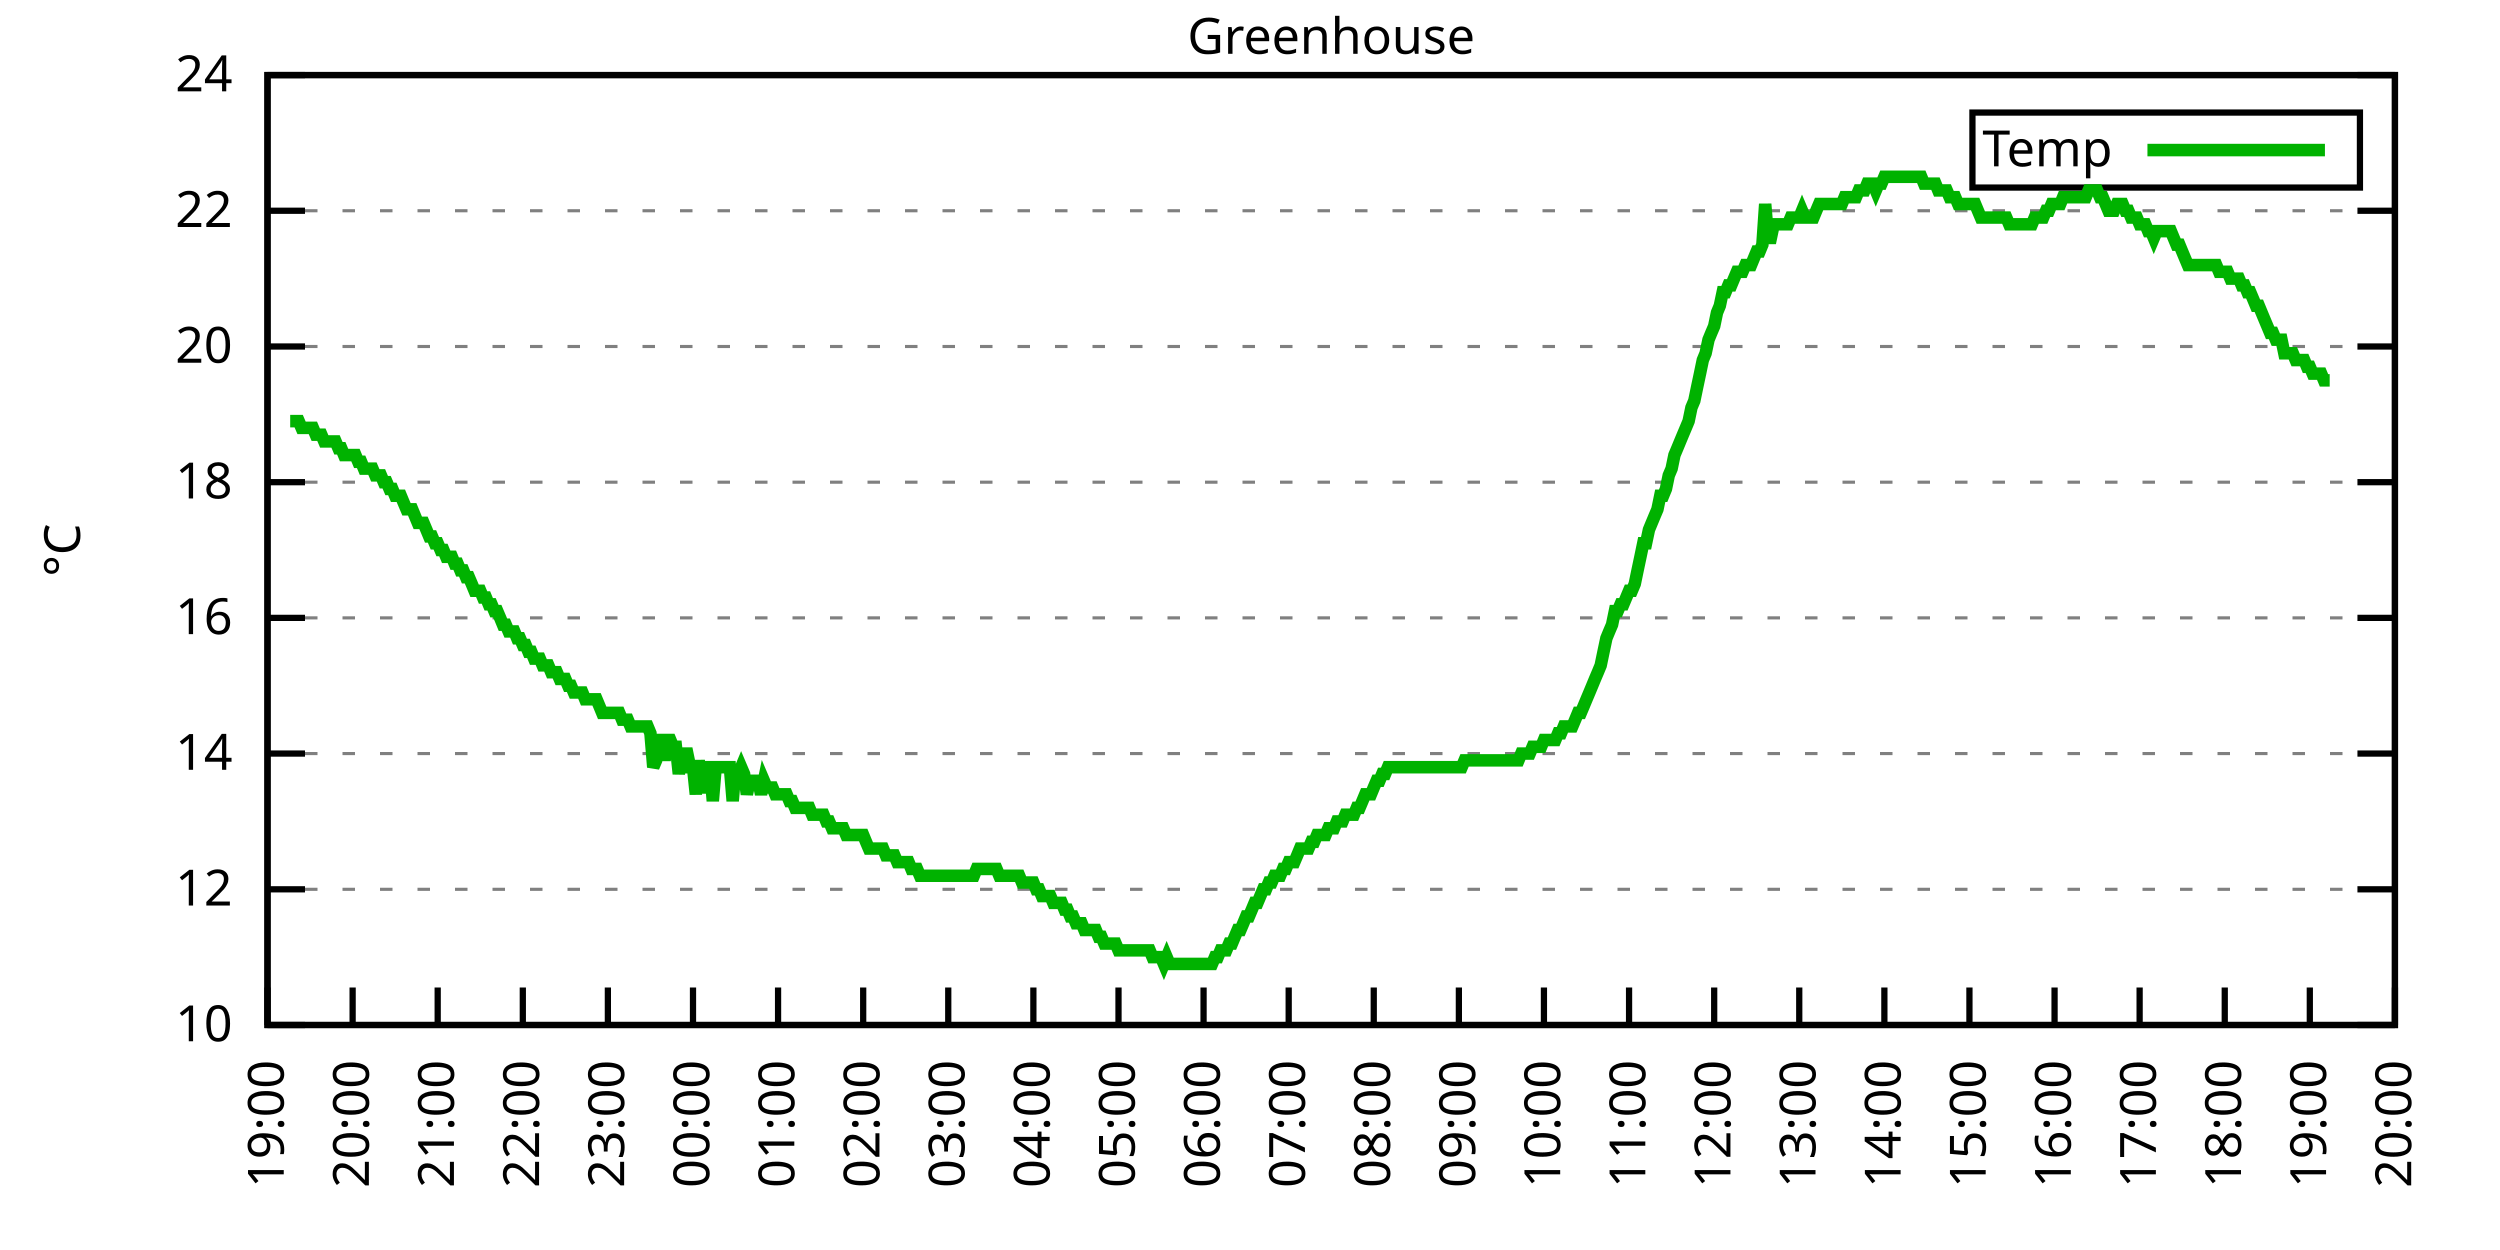
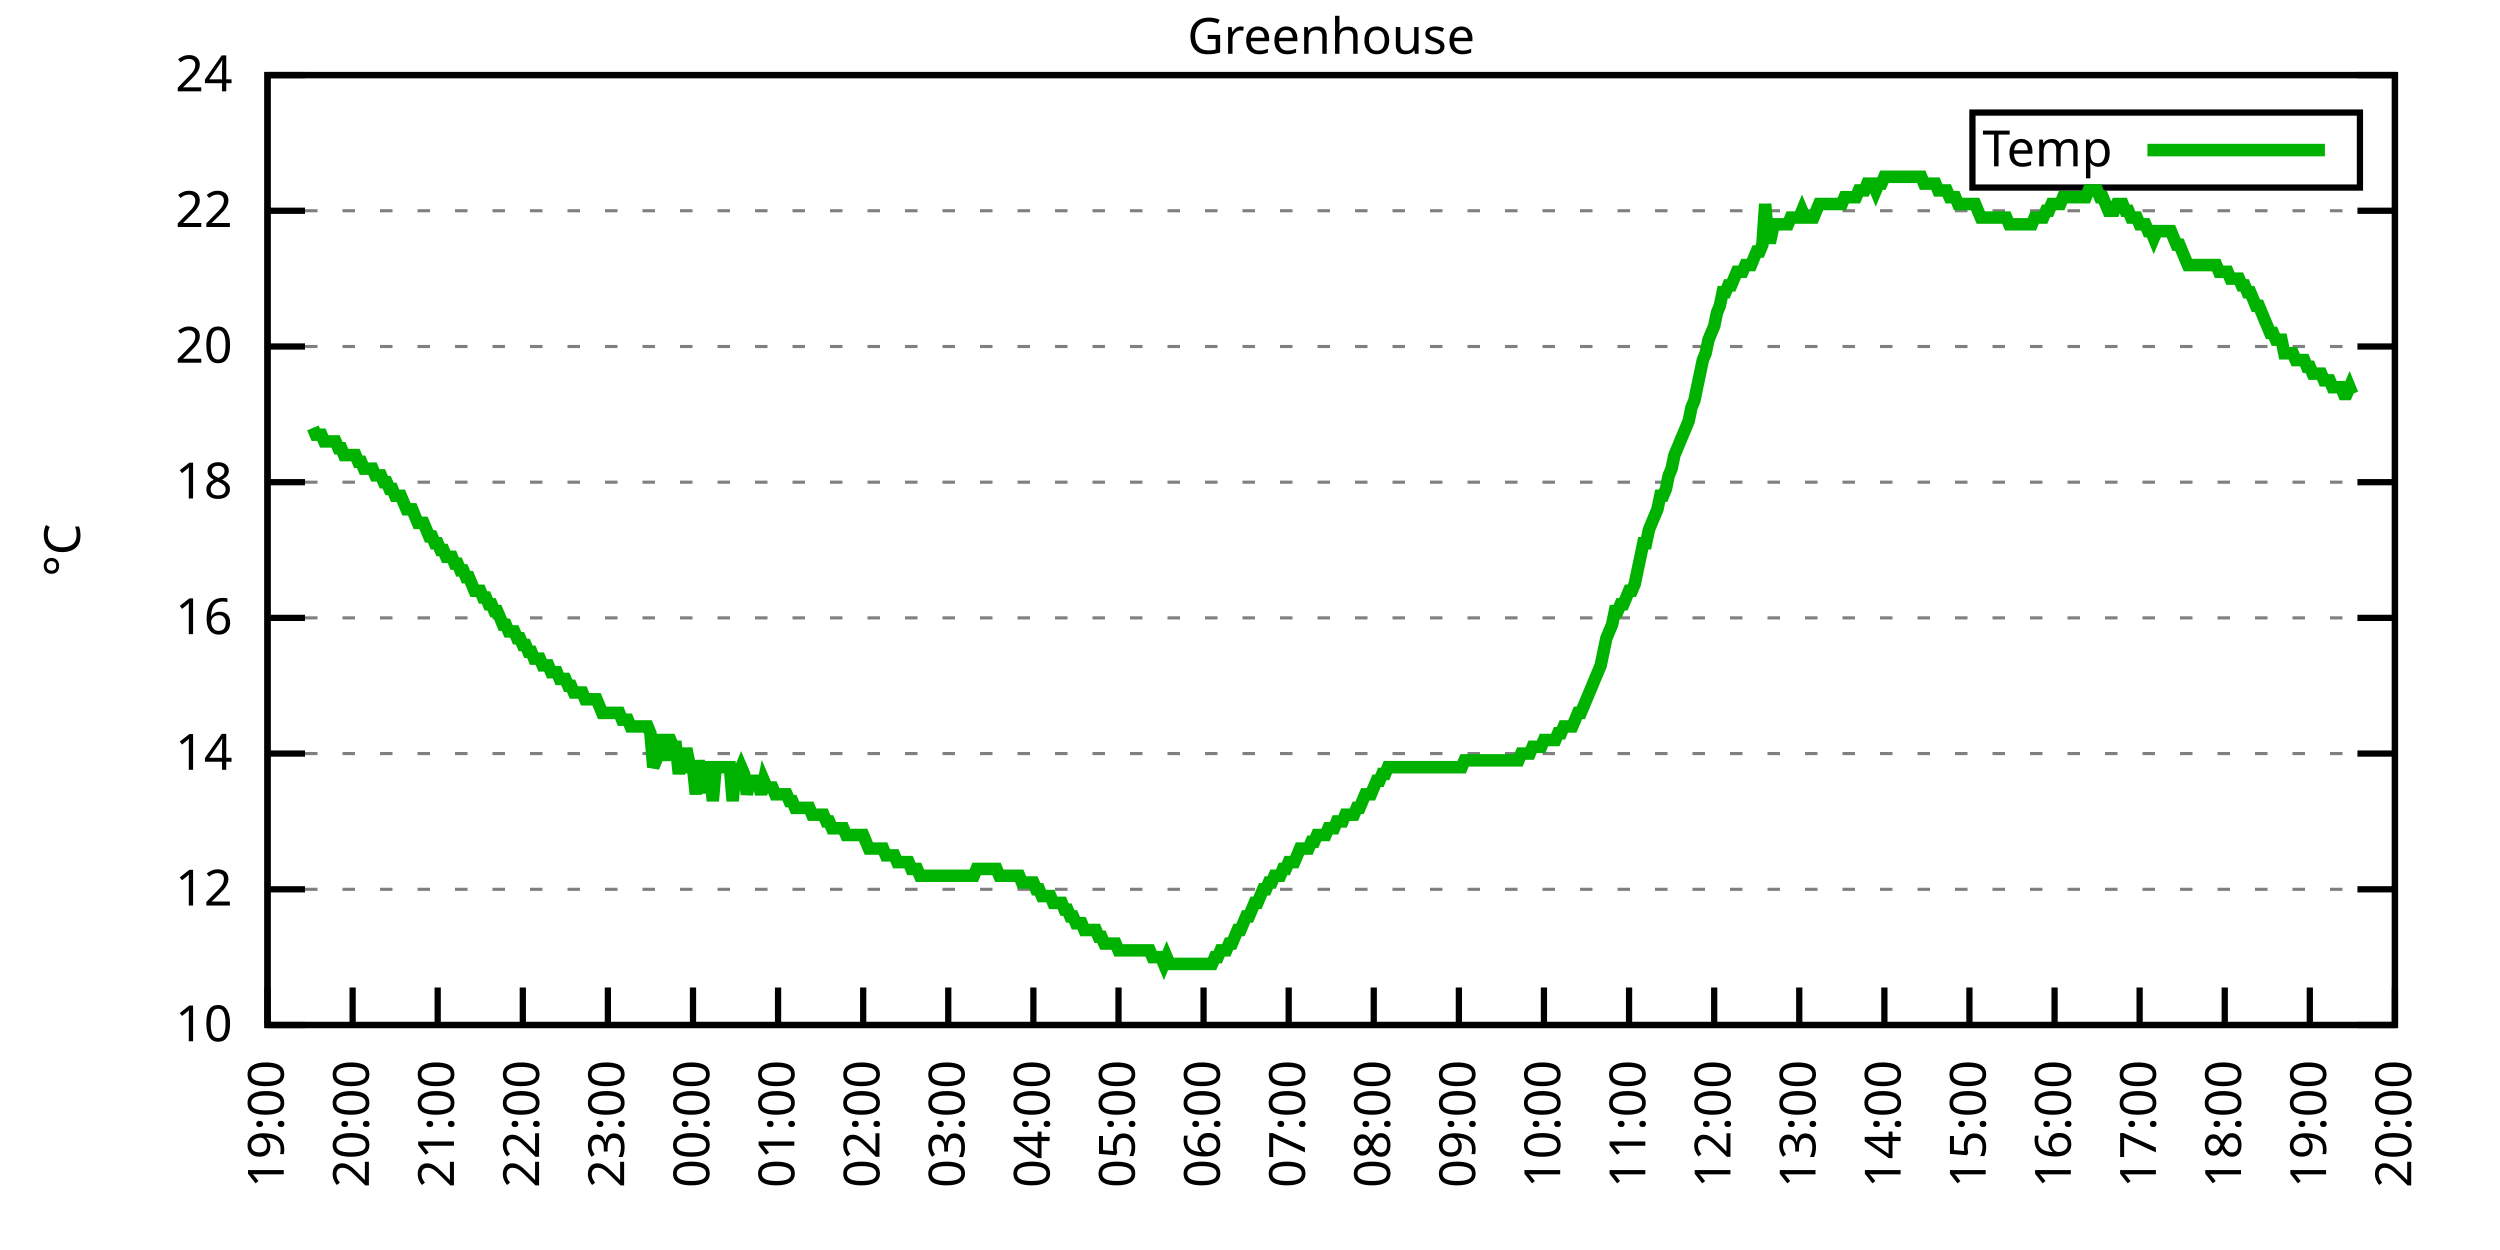
<svg xmlns="http://www.w3.org/2000/svg" xmlns:xlink="http://www.w3.org/1999/xlink" width="400" height="200" viewBox="0 0 400 200">
  <g id="gnuplot_canvas">
    <rect x="0" y="0" width="400" height="200" fill="none" />
    <defs>
      <circle id="gpDot" r="0.5" stroke-width="0.5" stroke="currentColor" />
      <path id="gpPt0" stroke-width="0.333" stroke="currentColor" d="M-1,0 h2 M0,-1 v2" />
      <path id="gpPt1" stroke-width="0.333" stroke="currentColor" d="M-1,-1 L1,1 M1,-1 L-1,1" />
      <path id="gpPt2" stroke-width="0.333" stroke="currentColor" d="M-1,0 L1,0 M0,-1 L0,1 M-1,-1 L1,1 M-1,1 L1,-1" />
      <rect id="gpPt3" stroke-width="0.333" stroke="currentColor" x="-1" y="-1" width="2" height="2" />
      <rect id="gpPt4" stroke-width="0.333" stroke="currentColor" fill="currentColor" x="-1" y="-1" width="2" height="2" />
      <circle id="gpPt5" stroke-width="0.333" stroke="currentColor" cx="0" cy="0" r="1" />
      <use xlink:href="#gpPt5" id="gpPt6" fill="currentColor" stroke="none" />
      <path id="gpPt7" stroke-width="0.333" stroke="currentColor" d="M0,-1.33 L-1.33,0.67 L1.33,0.67 z" />
      <use xlink:href="#gpPt7" id="gpPt8" fill="currentColor" stroke="none" />
      <use xlink:href="#gpPt7" id="gpPt9" stroke="currentColor" transform="rotate(180)" />
      <use xlink:href="#gpPt9" id="gpPt10" fill="currentColor" stroke="none" />
      <use xlink:href="#gpPt3" id="gpPt11" stroke="currentColor" transform="rotate(45)" />
      <use xlink:href="#gpPt11" id="gpPt12" fill="currentColor" stroke="none" />
      <path id="gpPt13" stroke-width="0.333" stroke="currentColor" d="M0,1.330 L1.265,0.411 L0.782,-1.067 L-0.782,-1.076 L-1.265,0.411 z" />
      <use xlink:href="#gpPt13" id="gpPt14" fill="currentColor" stroke="none" />
      <filter id="textbox" filterUnits="objectBoundingBox" x="0" y="0" height="1" width="1">
        <feFlood flood-color="white" flood-opacity="1" result="bgnd" />
        <feComposite in="SourceGraphic" in2="bgnd" operator="atop" />
      </filter>
      <filter id="greybox" filterUnits="objectBoundingBox" x="0" y="0" height="1" width="1">
        <feFlood flood-color="lightgrey" flood-opacity="1" result="grey" />
        <feComposite in="SourceGraphic" in2="grey" operator="atop" />
      </filter>
    </defs>
    <g fill="none" color="white" stroke="currentColor" stroke-width="1.00" stroke-linecap="butt" stroke-linejoin="miter">
</g>
    <g fill="none" color="black" stroke="currentColor" stroke-width="1.00" stroke-linecap="butt" stroke-linejoin="miter">
      <g stroke="none" shape-rendering="crispEdges">
        <polygon fill="rgb(255, 255, 255)" points="42.80,164.00 383.18,164.00 383.18,12.02 42.80,12.02 " />
      </g>
    </g>
    <g fill="none" color="black" stroke="currentColor" stroke-width="1.00" stroke-linecap="butt" stroke-linejoin="miter">
</g>
    <g fill="none" color="black" stroke="black" stroke-width="0.50" stroke-linecap="butt" stroke-linejoin="miter">
</g>
    <g fill="none" color="gray" stroke="currentColor" stroke-width="0.50" stroke-linecap="butt" stroke-linejoin="miter">
      <path stroke="gray" stroke-dasharray="2,4" class="gridline" d="M42.80,164.00 L383.19,164.00  " />
    </g>
    <g fill="none" color="gray" stroke="gray" stroke-width="1.00" stroke-linecap="butt" stroke-linejoin="miter">
</g>
    <g fill="none" color="black" stroke="currentColor" stroke-width="1.00" stroke-linecap="butt" stroke-linejoin="miter">
      <path stroke="black" d="M42.80,164.00 L48.80,164.00 M383.19,164.00 L377.19,164.00  " />
      <g transform="translate(37.20,166.60)" stroke="none" fill="black" font-family="Sans" font-size="8.00" text-anchor="end">
        <text>
          <tspan font-family="Sans"> 10</tspan>
        </text>
      </g>
    </g>
    <g fill="none" color="black" stroke="currentColor" stroke-width="1.00" stroke-linecap="butt" stroke-linejoin="miter">
</g>
    <g fill="none" color="black" stroke="black" stroke-width="0.50" stroke-linecap="butt" stroke-linejoin="miter">
</g>
    <g fill="none" color="gray" stroke="currentColor" stroke-width="0.50" stroke-linecap="butt" stroke-linejoin="miter">
      <path stroke="gray" stroke-dasharray="2,4" class="gridline" d="M42.80,142.29 L383.19,142.29  " />
    </g>
    <g fill="none" color="gray" stroke="gray" stroke-width="1.00" stroke-linecap="butt" stroke-linejoin="miter">
</g>
    <g fill="none" color="black" stroke="currentColor" stroke-width="1.00" stroke-linecap="butt" stroke-linejoin="miter">
      <path stroke="black" d="M42.80,142.29 L48.80,142.29 M383.19,142.29 L377.19,142.29  " />
      <g transform="translate(37.20,144.89)" stroke="none" fill="black" font-family="Sans" font-size="8.00" text-anchor="end">
        <text>
          <tspan font-family="Sans"> 12</tspan>
        </text>
      </g>
    </g>
    <g fill="none" color="black" stroke="currentColor" stroke-width="1.00" stroke-linecap="butt" stroke-linejoin="miter">
</g>
    <g fill="none" color="black" stroke="black" stroke-width="0.50" stroke-linecap="butt" stroke-linejoin="miter">
</g>
    <g fill="none" color="gray" stroke="currentColor" stroke-width="0.50" stroke-linecap="butt" stroke-linejoin="miter">
      <path stroke="gray" stroke-dasharray="2,4" class="gridline" d="M42.80,120.57 L383.19,120.57  " />
    </g>
    <g fill="none" color="gray" stroke="gray" stroke-width="1.00" stroke-linecap="butt" stroke-linejoin="miter">
</g>
    <g fill="none" color="black" stroke="currentColor" stroke-width="1.00" stroke-linecap="butt" stroke-linejoin="miter">
      <path stroke="black" d="M42.80,120.57 L48.80,120.57 M383.19,120.57 L377.19,120.57  " />
      <g transform="translate(37.20,123.17)" stroke="none" fill="black" font-family="Sans" font-size="8.00" text-anchor="end">
        <text>
          <tspan font-family="Sans"> 14</tspan>
        </text>
      </g>
    </g>
    <g fill="none" color="black" stroke="currentColor" stroke-width="1.00" stroke-linecap="butt" stroke-linejoin="miter">
</g>
    <g fill="none" color="black" stroke="black" stroke-width="0.50" stroke-linecap="butt" stroke-linejoin="miter">
</g>
    <g fill="none" color="gray" stroke="currentColor" stroke-width="0.50" stroke-linecap="butt" stroke-linejoin="miter">
      <path stroke="gray" stroke-dasharray="2,4" class="gridline" d="M42.80,98.86 L383.19,98.86  " />
    </g>
    <g fill="none" color="gray" stroke="gray" stroke-width="1.00" stroke-linecap="butt" stroke-linejoin="miter">
</g>
    <g fill="none" color="black" stroke="currentColor" stroke-width="1.00" stroke-linecap="butt" stroke-linejoin="miter">
      <path stroke="black" d="M42.80,98.86 L48.80,98.86 M383.19,98.86 L377.19,98.86  " />
      <g transform="translate(37.20,101.46)" stroke="none" fill="black" font-family="Sans" font-size="8.00" text-anchor="end">
        <text>
          <tspan font-family="Sans"> 16</tspan>
        </text>
      </g>
    </g>
    <g fill="none" color="black" stroke="currentColor" stroke-width="1.00" stroke-linecap="butt" stroke-linejoin="miter">
</g>
    <g fill="none" color="black" stroke="black" stroke-width="0.50" stroke-linecap="butt" stroke-linejoin="miter">
</g>
    <g fill="none" color="gray" stroke="currentColor" stroke-width="0.50" stroke-linecap="butt" stroke-linejoin="miter">
      <path stroke="gray" stroke-dasharray="2,4" class="gridline" d="M42.80,77.15 L383.19,77.15  " />
    </g>
    <g fill="none" color="gray" stroke="gray" stroke-width="1.00" stroke-linecap="butt" stroke-linejoin="miter">
</g>
    <g fill="none" color="black" stroke="currentColor" stroke-width="1.00" stroke-linecap="butt" stroke-linejoin="miter">
      <path stroke="black" d="M42.80,77.15 L48.80,77.15 M383.19,77.15 L377.19,77.15  " />
      <g transform="translate(37.20,79.75)" stroke="none" fill="black" font-family="Sans" font-size="8.00" text-anchor="end">
        <text>
          <tspan font-family="Sans"> 18</tspan>
        </text>
      </g>
    </g>
    <g fill="none" color="black" stroke="currentColor" stroke-width="1.00" stroke-linecap="butt" stroke-linejoin="miter">
</g>
    <g fill="none" color="black" stroke="black" stroke-width="0.50" stroke-linecap="butt" stroke-linejoin="miter">
</g>
    <g fill="none" color="gray" stroke="currentColor" stroke-width="0.50" stroke-linecap="butt" stroke-linejoin="miter">
      <path stroke="gray" stroke-dasharray="2,4" class="gridline" d="M42.80,55.44 L383.19,55.44  " />
    </g>
    <g fill="none" color="gray" stroke="gray" stroke-width="1.00" stroke-linecap="butt" stroke-linejoin="miter">
</g>
    <g fill="none" color="black" stroke="currentColor" stroke-width="1.00" stroke-linecap="butt" stroke-linejoin="miter">
      <path stroke="black" d="M42.80,55.44 L48.80,55.44 M383.19,55.44 L377.19,55.44  " />
      <g transform="translate(37.20,58.04)" stroke="none" fill="black" font-family="Sans" font-size="8.00" text-anchor="end">
        <text>
          <tspan font-family="Sans"> 20</tspan>
        </text>
      </g>
    </g>
    <g fill="none" color="black" stroke="currentColor" stroke-width="1.00" stroke-linecap="butt" stroke-linejoin="miter">
</g>
    <g fill="none" color="black" stroke="black" stroke-width="0.50" stroke-linecap="butt" stroke-linejoin="miter">
</g>
    <g fill="none" color="gray" stroke="currentColor" stroke-width="0.50" stroke-linecap="butt" stroke-linejoin="miter">
      <path stroke="gray" stroke-dasharray="2,4" class="gridline" d="M42.80,33.72 L383.19,33.72  " />
    </g>
    <g fill="none" color="gray" stroke="gray" stroke-width="1.00" stroke-linecap="butt" stroke-linejoin="miter">
</g>
    <g fill="none" color="black" stroke="currentColor" stroke-width="1.00" stroke-linecap="butt" stroke-linejoin="miter">
      <path stroke="black" d="M42.80,33.72 L48.80,33.72 M383.19,33.72 L377.19,33.72  " />
      <g transform="translate(37.20,36.32)" stroke="none" fill="black" font-family="Sans" font-size="8.00" text-anchor="end">
        <text>
          <tspan font-family="Sans"> 22</tspan>
        </text>
      </g>
    </g>
    <g fill="none" color="black" stroke="currentColor" stroke-width="1.00" stroke-linecap="butt" stroke-linejoin="miter">
</g>
    <g fill="none" color="black" stroke="black" stroke-width="0.50" stroke-linecap="butt" stroke-linejoin="miter">
</g>
    <g fill="none" color="gray" stroke="currentColor" stroke-width="0.50" stroke-linecap="butt" stroke-linejoin="miter">
      <path stroke="gray" stroke-dasharray="2,4" class="gridline" d="M42.80,12.01 L383.19,12.01  " />
    </g>
    <g fill="none" color="gray" stroke="gray" stroke-width="1.00" stroke-linecap="butt" stroke-linejoin="miter">
</g>
    <g fill="none" color="black" stroke="currentColor" stroke-width="1.00" stroke-linecap="butt" stroke-linejoin="miter">
      <path stroke="black" d="M42.80,12.01 L48.80,12.01 M383.19,12.01 L377.19,12.01  " />
      <g transform="translate(37.20,14.61)" stroke="none" fill="black" font-family="Sans" font-size="8.00" text-anchor="end">
        <text>
          <tspan font-family="Sans"> 24</tspan>
        </text>
      </g>
    </g>
    <g fill="none" color="black" stroke="currentColor" stroke-width="1.00" stroke-linecap="butt" stroke-linejoin="miter">
      <path stroke="black" d="M42.80,164.00 L42.80,158.00  " />
      <g transform="translate(45.40,169.60) rotate(270.00)" stroke="none" fill="black" font-family="Sans" font-size="8.00" text-anchor="end">
        <text>
          <tspan font-family="Sans">19:00</tspan>
        </text>
      </g>
    </g>
    <g fill="none" color="black" stroke="currentColor" stroke-width="1.00" stroke-linecap="butt" stroke-linejoin="miter">
      <path stroke="black" d="M56.42,164.00 L56.42,158.00  " />
      <g transform="translate(59.02,169.60) rotate(270.00)" stroke="none" fill="black" font-family="Sans" font-size="8.00" text-anchor="end">
        <text>
          <tspan font-family="Sans">20:00</tspan>
        </text>
      </g>
    </g>
    <g fill="none" color="black" stroke="currentColor" stroke-width="1.00" stroke-linecap="butt" stroke-linejoin="miter">
      <path stroke="black" d="M70.03,164.00 L70.03,158.00  " />
      <g transform="translate(72.63,169.60) rotate(270.00)" stroke="none" fill="black" font-family="Sans" font-size="8.00" text-anchor="end">
        <text>
          <tspan font-family="Sans">21:00</tspan>
        </text>
      </g>
    </g>
    <g fill="none" color="black" stroke="currentColor" stroke-width="1.00" stroke-linecap="butt" stroke-linejoin="miter">
      <path stroke="black" d="M83.65,164.00 L83.65,158.00  " />
      <g transform="translate(86.25,169.60) rotate(270.00)" stroke="none" fill="black" font-family="Sans" font-size="8.00" text-anchor="end">
        <text>
          <tspan font-family="Sans">22:00</tspan>
        </text>
      </g>
    </g>
    <g fill="none" color="black" stroke="currentColor" stroke-width="1.00" stroke-linecap="butt" stroke-linejoin="miter">
      <path stroke="black" d="M97.26,164.00 L97.26,158.00  " />
      <g transform="translate(99.86,169.60) rotate(270.00)" stroke="none" fill="black" font-family="Sans" font-size="8.00" text-anchor="end">
        <text>
          <tspan font-family="Sans">23:00</tspan>
        </text>
      </g>
    </g>
    <g fill="none" color="black" stroke="currentColor" stroke-width="1.00" stroke-linecap="butt" stroke-linejoin="miter">
      <path stroke="black" d="M110.88,164.00 L110.88,158.00  " />
      <g transform="translate(113.48,169.60) rotate(270.00)" stroke="none" fill="black" font-family="Sans" font-size="8.00" text-anchor="end">
        <text>
          <tspan font-family="Sans">00:00</tspan>
        </text>
      </g>
    </g>
    <g fill="none" color="black" stroke="currentColor" stroke-width="1.00" stroke-linecap="butt" stroke-linejoin="miter">
      <path stroke="black" d="M124.49,164.00 L124.49,158.00  " />
      <g transform="translate(127.09,169.60) rotate(270.00)" stroke="none" fill="black" font-family="Sans" font-size="8.00" text-anchor="end">
        <text>
          <tspan font-family="Sans">01:00</tspan>
        </text>
      </g>
    </g>
    <g fill="none" color="black" stroke="currentColor" stroke-width="1.00" stroke-linecap="butt" stroke-linejoin="miter">
      <path stroke="black" d="M138.11,164.00 L138.11,158.00  " />
      <g transform="translate(140.71,169.60) rotate(270.00)" stroke="none" fill="black" font-family="Sans" font-size="8.00" text-anchor="end">
        <text>
          <tspan font-family="Sans">02:00</tspan>
        </text>
      </g>
    </g>
    <g fill="none" color="black" stroke="currentColor" stroke-width="1.00" stroke-linecap="butt" stroke-linejoin="miter">
      <path stroke="black" d="M151.72,164.00 L151.72,158.00  " />
      <g transform="translate(154.32,169.60) rotate(270.00)" stroke="none" fill="black" font-family="Sans" font-size="8.00" text-anchor="end">
        <text>
          <tspan font-family="Sans">03:00</tspan>
        </text>
      </g>
    </g>
    <g fill="none" color="black" stroke="currentColor" stroke-width="1.00" stroke-linecap="butt" stroke-linejoin="miter">
      <path stroke="black" d="M165.34,164.00 L165.34,158.00  " />
      <g transform="translate(167.94,169.60) rotate(270.00)" stroke="none" fill="black" font-family="Sans" font-size="8.00" text-anchor="end">
        <text>
          <tspan font-family="Sans">04:00</tspan>
        </text>
      </g>
    </g>
    <g fill="none" color="black" stroke="currentColor" stroke-width="1.00" stroke-linecap="butt" stroke-linejoin="miter">
      <path stroke="black" d="M178.96,164.00 L178.96,158.00  " />
      <g transform="translate(181.56,169.60) rotate(270.00)" stroke="none" fill="black" font-family="Sans" font-size="8.00" text-anchor="end">
        <text>
          <tspan font-family="Sans">05:00</tspan>
        </text>
      </g>
    </g>
    <g fill="none" color="black" stroke="currentColor" stroke-width="1.00" stroke-linecap="butt" stroke-linejoin="miter">
      <path stroke="black" d="M192.57,164.00 L192.57,158.00  " />
      <g transform="translate(195.17,169.60) rotate(270.00)" stroke="none" fill="black" font-family="Sans" font-size="8.00" text-anchor="end">
        <text>
          <tspan font-family="Sans">06:00</tspan>
        </text>
      </g>
    </g>
    <g fill="none" color="black" stroke="currentColor" stroke-width="1.00" stroke-linecap="butt" stroke-linejoin="miter">
      <path stroke="black" d="M206.19,164.00 L206.19,158.00  " />
      <g transform="translate(208.79,169.60) rotate(270.00)" stroke="none" fill="black" font-family="Sans" font-size="8.00" text-anchor="end">
        <text>
          <tspan font-family="Sans">07:00</tspan>
        </text>
      </g>
    </g>
    <g fill="none" color="black" stroke="currentColor" stroke-width="1.00" stroke-linecap="butt" stroke-linejoin="miter">
      <path stroke="black" d="M219.80,164.00 L219.80,158.00  " />
      <g transform="translate(222.40,169.60) rotate(270.00)" stroke="none" fill="black" font-family="Sans" font-size="8.00" text-anchor="end">
        <text>
          <tspan font-family="Sans">08:00</tspan>
        </text>
      </g>
    </g>
    <g fill="none" color="black" stroke="currentColor" stroke-width="1.00" stroke-linecap="butt" stroke-linejoin="miter">
      <path stroke="black" d="M233.42,164.00 L233.42,158.00  " />
      <g transform="translate(236.02,169.60) rotate(270.00)" stroke="none" fill="black" font-family="Sans" font-size="8.00" text-anchor="end">
        <text>
          <tspan font-family="Sans">09:00</tspan>
        </text>
      </g>
    </g>
    <g fill="none" color="black" stroke="currentColor" stroke-width="1.00" stroke-linecap="butt" stroke-linejoin="miter">
      <path stroke="black" d="M247.03,164.00 L247.03,158.00  " />
      <g transform="translate(249.63,169.60) rotate(270.00)" stroke="none" fill="black" font-family="Sans" font-size="8.00" text-anchor="end">
        <text>
          <tspan font-family="Sans">10:00</tspan>
        </text>
      </g>
    </g>
    <g fill="none" color="black" stroke="currentColor" stroke-width="1.00" stroke-linecap="butt" stroke-linejoin="miter">
      <path stroke="black" d="M260.65,164.00 L260.65,158.00  " />
      <g transform="translate(263.25,169.60) rotate(270.00)" stroke="none" fill="black" font-family="Sans" font-size="8.00" text-anchor="end">
        <text>
          <tspan font-family="Sans">11:00</tspan>
        </text>
      </g>
    </g>
    <g fill="none" color="black" stroke="currentColor" stroke-width="1.00" stroke-linecap="butt" stroke-linejoin="miter">
      <path stroke="black" d="M274.27,164.00 L274.27,158.00  " />
      <g transform="translate(276.87,169.60) rotate(270.00)" stroke="none" fill="black" font-family="Sans" font-size="8.00" text-anchor="end">
        <text>
          <tspan font-family="Sans">12:00</tspan>
        </text>
      </g>
    </g>
    <g fill="none" color="black" stroke="currentColor" stroke-width="1.00" stroke-linecap="butt" stroke-linejoin="miter">
      <path stroke="black" d="M287.88,164.00 L287.88,158.00  " />
      <g transform="translate(290.48,169.60) rotate(270.00)" stroke="none" fill="black" font-family="Sans" font-size="8.00" text-anchor="end">
        <text>
          <tspan font-family="Sans">13:00</tspan>
        </text>
      </g>
    </g>
    <g fill="none" color="black" stroke="currentColor" stroke-width="1.00" stroke-linecap="butt" stroke-linejoin="miter">
      <path stroke="black" d="M301.50,164.00 L301.50,158.00  " />
      <g transform="translate(304.10,169.60) rotate(270.00)" stroke="none" fill="black" font-family="Sans" font-size="8.00" text-anchor="end">
        <text>
          <tspan font-family="Sans">14:00</tspan>
        </text>
      </g>
    </g>
    <g fill="none" color="black" stroke="currentColor" stroke-width="1.00" stroke-linecap="butt" stroke-linejoin="miter">
      <path stroke="black" d="M315.11,164.00 L315.11,158.00  " />
      <g transform="translate(317.71,169.60) rotate(270.00)" stroke="none" fill="black" font-family="Sans" font-size="8.00" text-anchor="end">
        <text>
          <tspan font-family="Sans">15:00</tspan>
        </text>
      </g>
    </g>
    <g fill="none" color="black" stroke="currentColor" stroke-width="1.00" stroke-linecap="butt" stroke-linejoin="miter">
      <path stroke="black" d="M328.73,164.00 L328.73,158.00  " />
      <g transform="translate(331.33,169.60) rotate(270.00)" stroke="none" fill="black" font-family="Sans" font-size="8.00" text-anchor="end">
        <text>
          <tspan font-family="Sans">16:00</tspan>
        </text>
      </g>
    </g>
    <g fill="none" color="black" stroke="currentColor" stroke-width="1.00" stroke-linecap="butt" stroke-linejoin="miter">
      <path stroke="black" d="M342.34,164.00 L342.34,158.00  " />
      <g transform="translate(344.94,169.60) rotate(270.00)" stroke="none" fill="black" font-family="Sans" font-size="8.00" text-anchor="end">
        <text>
          <tspan font-family="Sans">17:00</tspan>
        </text>
      </g>
    </g>
    <g fill="none" color="black" stroke="currentColor" stroke-width="1.00" stroke-linecap="butt" stroke-linejoin="miter">
      <path stroke="black" d="M355.96,164.00 L355.96,158.00  " />
      <g transform="translate(358.56,169.60) rotate(270.00)" stroke="none" fill="black" font-family="Sans" font-size="8.00" text-anchor="end">
        <text>
          <tspan font-family="Sans">18:00</tspan>
        </text>
      </g>
    </g>
    <g fill="none" color="black" stroke="currentColor" stroke-width="1.00" stroke-linecap="butt" stroke-linejoin="miter">
      <path stroke="black" d="M369.57,164.00 L369.57,158.00  " />
      <g transform="translate(372.17,169.60) rotate(270.00)" stroke="none" fill="black" font-family="Sans" font-size="8.00" text-anchor="end">
        <text>
          <tspan font-family="Sans">19:00</tspan>
        </text>
      </g>
    </g>
    <g fill="none" color="black" stroke="currentColor" stroke-width="1.00" stroke-linecap="butt" stroke-linejoin="miter">
      <path stroke="black" d="M383.19,164.00 L383.19,158.00  " />
      <g transform="translate(385.79,169.60) rotate(270.00)" stroke="none" fill="black" font-family="Sans" font-size="8.00" text-anchor="end">
        <text>
          <tspan font-family="Sans">20:00</tspan>
        </text>
      </g>
    </g>
    <g fill="none" color="black" stroke="currentColor" stroke-width="1.00" stroke-linecap="butt" stroke-linejoin="miter">
</g>
    <g fill="none" color="black" stroke="currentColor" stroke-width="1.00" stroke-linecap="butt" stroke-linejoin="miter">
      <path stroke="black" d="M42.80,12.01 L42.80,164.00 L383.19,164.00 L383.19,12.01 L42.80,12.01 Z  " />
    </g>
    <g fill="none" color="black" stroke="currentColor" stroke-width="1.00" stroke-linecap="butt" stroke-linejoin="miter">
</g>
    <g fill="none" color="black" stroke="currentColor" stroke-width="1.00" stroke-linecap="butt" stroke-linejoin="miter">
      <path stroke="black" d="M315.59,30.01 L315.59,18.01 L377.59,18.01 L377.59,30.01 L315.59,30.01 Z  " />
    </g>
    <g id="Greenhouse_plot_1">
      <g fill="none" color="white" stroke="black" stroke-width="2.00" stroke-linecap="butt" stroke-linejoin="miter">
</g>
      <g fill="none" color="black" stroke="currentColor" stroke-width="2.00" stroke-linecap="butt" stroke-linejoin="miter">
        <g transform="translate(337.99,26.61)" stroke="none" fill="black" font-family="Sans" font-size="8.00" text-anchor="end">
          <text>
            <tspan font-family="Sans">Temp</tspan>
          </text>
        </g>
      </g>
      <g fill="none" color="black" stroke="currentColor" stroke-width="2.00" stroke-linecap="butt" stroke-linejoin="miter">
-         <path stroke="rgb(  0, 178,   0)" d="M343.59,24.01 L371.99,24.01 M46.43,67.38 L46.88,67.38 L47.34,67.38 L47.79,67.38 L48.25,68.46 L48.70,68.46   L49.15,68.46 L49.61,68.46 L50.06,68.46 L50.52,69.55 L50.97,69.55 L51.42,69.55 L51.88,70.63 L52.33,70.63   L52.78,70.63 L53.24,70.63 L53.69,70.63 L54.15,71.72 L54.60,71.72 L55.05,72.81 L55.51,72.81 L55.96,72.81   L56.42,72.81 L56.87,72.81 L57.32,73.89 L57.78,73.89 L58.23,74.98 L58.68,74.98 L59.14,74.98 L59.59,74.98   L60.05,76.06 L60.50,76.06 L60.95,76.06 L61.41,77.15 L61.86,77.15 L62.32,78.23 L62.77,78.23 L63.22,79.32   L63.68,79.32 L64.13,79.32 L64.58,80.41 L65.04,81.49 L65.49,81.49 L65.95,81.49 L66.40,82.58 L66.85,83.66   L67.31,83.66 L67.76,83.66 L68.22,84.75 L68.67,85.83 L69.12,85.83 L69.58,86.92 L70.03,86.92 L70.49,88.00   L70.94,88.00 L71.39,89.09 L71.85,89.09 L72.30,89.09 L72.75,90.18 L73.21,90.18 L73.66,91.26 L74.12,91.26   L74.57,92.35 L75.02,92.35 L75.48,93.43 L75.93,94.52 L76.39,94.52 L76.84,94.52 L77.29,95.60 L77.75,95.60   L78.20,96.69 L78.65,96.69 L79.11,97.78 L79.56,97.78 L80.02,98.86 L80.47,99.95 L80.92,99.95 L81.38,101.03   L81.83,101.03 L82.29,101.03 L82.74,102.12 L83.19,102.12 L83.65,103.20 L84.10,103.20 L84.55,104.29 L85.01,104.29   L85.46,105.38 L85.92,105.38 L86.37,105.38 L86.82,106.46 L87.28,106.46 L87.73,106.46 L88.19,107.55 L88.64,107.55   L89.09,107.55 L89.55,108.63 L90.00,108.63 L90.45,108.63 L90.91,109.72 L91.36,109.72 L91.82,110.80 L92.27,110.80   L92.72,110.80 L93.18,110.80 L93.63,111.89 L94.09,111.89 L94.54,111.89 L94.99,111.89 L95.45,111.89 L95.90,112.97   L96.35,114.06 L96.81,114.06 L97.26,114.06 L97.72,114.06 L98.17,114.06 L98.62,114.06 L99.08,114.06 L99.53,115.15   L99.99,115.15 L100.44,115.15 L100.89,116.23 L101.35,116.23 L101.80,116.23 L102.25,116.23 L102.71,116.23 L103.16,116.23   L103.62,116.23 L104.07,117.32 L104.52,122.75 L104.98,121.66 L105.43,118.40 L105.89,118.40 L106.34,121.66 L106.79,118.40   L107.25,118.40 L107.70,119.49 L108.15,119.49 L108.61,123.83 L109.06,120.57 L109.52,120.57 L109.97,120.57 L110.42,122.75   L110.88,122.75 L111.33,127.09 L111.79,121.66 L112.24,126.00 L112.69,126.00 L113.15,122.75 L113.60,122.75 L114.05,128.17   L114.51,122.75 L114.96,122.75 L115.42,122.75 L115.87,122.75 L116.32,122.75 L116.78,122.75 L117.23,128.17 L117.69,122.75   L118.14,123.83 L118.59,122.75 L119.05,123.83 L119.50,127.09 L119.96,124.92 L120.41,124.92 L120.86,124.92 L121.32,124.92   L121.77,127.09 L122.22,124.92 L122.68,126.00 L123.13,126.00 L123.59,126.00 L124.04,127.09 L124.49,127.09 L124.95,127.09   L125.40,127.09 L125.86,127.09 L126.31,128.17 L126.76,128.17 L127.22,129.26 L127.67,129.26 L128.12,129.26 L128.58,129.26   L129.03,129.26 L129.49,129.26 L129.94,130.35 L130.39,130.35 L130.85,130.35 L131.30,130.35 L131.76,130.35 L132.21,131.43   L132.66,131.43 L133.12,132.52 L133.57,132.52 L134.02,132.52 L134.48,132.52 L134.93,132.52 L135.39,133.60 L135.84,133.60   L136.29,133.60 L136.75,133.60 L137.20,133.60 L137.66,133.60 L138.11,133.60 L138.56,134.69 L139.02,135.77 L139.47,135.77   L139.92,135.77 L140.38,135.77 L140.83,135.77 L141.29,135.77 L141.74,136.86 L142.19,136.86 L142.65,136.86 L143.10,136.86   L143.56,137.94 L144.01,137.94 L144.46,137.94 L144.92,137.94 L145.37,137.94 L145.82,139.03 L146.28,139.03 L146.73,139.03   L147.19,140.12 L147.64,140.12 L148.09,140.12 L148.55,140.12 L149.00,140.12 L149.46,140.12 L149.91,140.12 L150.36,140.12   L150.82,140.12 L151.27,140.12 L151.72,140.12 L152.18,140.12 L152.63,140.12 L153.09,140.12 L153.54,140.12 L153.99,140.12   L154.45,140.12 L154.90,140.12 L155.36,140.12 L155.81,140.12 L156.26,139.03 L156.72,139.03 L157.17,139.03 L157.62,139.03   L158.08,139.03 L158.53,139.03 L158.99,139.03 L159.44,139.03 L159.89,140.12 L160.35,140.12 L160.80,140.12 L161.26,140.12   L161.71,140.12 L162.16,140.12 L162.62,140.12 L163.07,140.12 L163.52,141.20 L163.98,141.20 L164.43,141.20 L164.89,141.20   L165.34,141.20 L165.79,142.29 L166.25,142.29 L166.70,143.37 L167.16,143.37 L167.61,143.37 L168.06,143.37 L168.52,144.46   L168.97,144.46 L169.43,144.46 L169.88,144.46 L170.33,145.54 L170.79,145.54 L171.24,146.63 L171.69,146.63 L172.15,147.72   L172.60,147.72 L173.06,147.72 L173.51,148.80 L173.96,148.80 L174.42,148.80 L174.87,148.80 L175.33,148.80 L175.78,149.89   L176.23,149.89 L176.69,150.97 L177.14,150.97 L177.59,150.97 L178.05,150.97 L178.50,150.97 L178.96,152.06 L179.41,152.06   L179.86,152.06 L180.32,152.06 L180.77,152.06 L181.23,152.06 L181.68,152.06 L182.13,152.06 L182.59,152.06 L183.04,152.06   L183.49,152.06 L183.95,152.06 L184.40,153.14 L184.86,153.14 L185.31,153.14 L185.76,153.14 L186.22,154.23 L186.67,153.14   L187.13,154.23 L187.58,154.23 L188.03,154.23 L188.49,154.23 L188.94,154.23 L189.39,154.23 L189.85,154.23 L190.30,154.23   L190.76,154.23 L191.21,154.23 L191.66,154.23 L192.12,154.23 L192.57,154.23 L193.03,154.23 L193.48,154.23 L193.93,154.23   L194.39,153.14 L194.84,153.14 L195.29,152.06 L195.75,152.06 L196.20,152.06 L196.66,150.97 L197.11,150.97 L197.56,149.89   L198.02,148.80 L198.47,148.80 L198.93,147.72 L199.38,146.63 L199.83,146.63 L200.29,145.54 L200.74,144.46 L201.19,144.46   L201.65,143.37 L202.10,142.29 L202.56,142.29 L203.01,141.20 L203.46,141.20 L203.92,140.12 L204.37,140.12 L204.83,140.12   L205.28,139.03 L205.73,139.03 L206.19,137.94 L206.64,137.94 L207.09,137.94 L207.55,136.86 L208.00,135.77 L208.46,135.77   L208.91,135.77 L209.36,135.77 L209.82,134.69 L210.27,134.69 L210.73,133.60 L211.18,133.60 L211.63,133.60 L212.09,133.60   L212.54,132.52 L213.00,132.52 L213.45,132.52 L213.90,131.43 L214.36,131.43 L214.81,131.43 L215.26,130.35 L215.72,130.35   L216.17,130.35 L216.63,130.35 L217.08,129.26 L217.53,129.26 L217.99,128.17 L218.44,127.09 L218.90,127.09 L219.35,127.09   L219.80,126.00 L220.26,124.92 L220.71,124.92 L221.16,123.83 L221.62,123.83 L222.07,122.75 L222.53,122.75 L222.98,122.75   L223.43,122.75 L223.89,122.75 L224.34,122.75 L224.80,122.75 L225.25,122.75 L225.70,122.75 L226.16,122.75 L226.61,122.75   L227.06,122.75 L227.52,122.75 L227.97,122.75 L228.43,122.75 L228.88,122.75 L229.33,122.75 L229.79,122.75 L230.24,122.75   L230.70,122.75 L231.15,122.75 L231.60,122.75 L232.06,122.75 L232.51,122.75 L232.96,122.75 L233.42,122.75 L233.87,122.75   L234.33,121.66 L234.78,121.66 L235.23,121.66 L235.69,121.66 L236.14,121.66 L236.60,121.66 L237.05,121.66 L237.50,121.66   L237.96,121.66 L238.41,121.66 L238.86,121.66 L239.32,121.66 L239.77,121.66 L240.23,121.66 L240.68,121.66 L241.13,121.66   L241.59,121.66 L242.04,121.66 L242.50,121.66 L242.95,121.66 L243.40,120.57 L243.86,120.57 L244.31,120.57 L244.76,120.57   L245.22,119.49 L245.67,119.49 L246.13,119.49 L246.58,119.49 L247.03,118.40 L247.49,118.40 L247.94,118.40 L248.40,118.40   L248.85,118.40 L249.30,117.32 L249.76,117.32 L250.21,116.23 L250.66,116.23 L251.12,116.23 L251.57,116.23 L252.03,115.15   L252.48,114.06 L252.93,114.06 L253.39,112.97 L253.84,111.89 L254.30,110.80 L254.75,109.72 L255.20,108.63 L255.66,107.55   L256.11,106.46 L256.56,104.29 L257.02,102.12 L257.47,101.03 L257.93,99.95 L258.38,97.78 L258.83,97.78 L259.29,96.69   L259.74,96.69 L260.20,95.60 L260.65,94.52 L261.10,94.52 L261.56,93.43 L262.01,91.26 L262.47,89.09 L262.92,86.92   L263.37,86.92 L263.83,84.75 L264.28,83.66 L264.73,82.58 L265.19,81.49 L265.64,79.32 L266.10,79.32 L266.55,78.23   L267.00,76.06 L267.46,74.98 L267.91,72.81 L268.37,71.72 L268.82,70.63 L269.27,69.55 L269.73,68.46 L270.18,67.38   L270.63,65.21 L271.09,64.12 L271.54,61.95 L272.00,59.78 L272.45,57.61 L272.90,56.52 L273.36,54.35 L273.81,53.26   L274.27,52.18 L274.72,50.01 L275.17,48.92 L275.63,46.75 L276.08,46.75 L276.53,45.66 L276.99,45.66 L277.44,44.58   L277.90,43.49 L278.35,43.49 L278.80,43.49 L279.26,42.41 L279.71,42.41 L280.17,42.41 L280.62,41.32 L281.07,40.24   L281.53,40.24 L281.98,39.15 L282.43,32.64 L282.89,38.07 L283.34,38.07 L283.80,35.89 L284.25,35.89 L284.70,35.89   L285.16,35.89 L285.61,35.89 L286.07,35.89 L286.52,34.81 L286.97,34.81 L287.43,34.81 L287.88,34.81 L288.33,33.72   L288.79,34.81 L289.24,34.81 L289.70,34.81 L290.15,34.81 L290.60,33.72 L291.06,32.64 L291.51,32.64 L291.97,32.64   L292.42,32.64 L292.87,32.64 L293.33,32.64 L293.78,32.64 L294.23,32.64 L294.69,32.64 L295.14,31.55 L295.60,31.55   L296.05,31.55 L296.50,31.55 L296.96,31.55 L297.41,30.47 L297.87,30.47 L298.32,30.47 L298.77,29.38 L299.23,29.38   L299.68,29.38 L300.13,30.47 L300.59,29.38 L301.04,29.38 L301.50,28.29 L301.95,28.29 L302.40,28.29 L302.86,28.29   L303.31,28.29 L303.77,28.29 L304.22,28.29 L304.67,28.29 L305.13,28.29 L305.58,28.29 L306.03,28.29 L306.49,28.29   L306.94,28.29 L307.40,28.29 L307.85,29.38 L308.30,29.38 L308.76,29.38 L309.21,29.38 L309.67,29.38 L310.12,30.47   L310.57,30.47 L311.03,30.47 L311.48,30.47 L311.94,31.55 L312.39,31.55 L312.84,31.55 L313.30,32.64 L313.75,32.64   L314.20,32.64 L314.66,32.64 L315.11,32.64 L315.57,32.64 L316.02,32.64 L316.47,33.72 L316.93,34.81 L317.38,34.81   L317.84,34.81 L318.29,34.81 L318.74,34.81 L319.20,34.81 L319.65,34.81 L320.10,34.81 L320.56,34.81 L321.01,34.81   L321.47,35.89 L321.92,35.89 L322.37,35.89 L322.83,35.89 L323.28,35.89 L323.74,35.89 L324.19,35.89 L324.64,35.89   L325.10,35.89 L325.55,34.81 L326.00,34.81 L326.46,34.81 L326.91,34.81 L327.37,33.72 L327.82,33.72 L328.27,32.64   L328.73,32.64 L329.18,32.64 L329.64,32.64 L330.09,31.55 L330.54,31.55 L331.00,31.55 L331.45,31.55 L331.90,31.55   L332.36,31.55 L332.81,31.55 L333.27,31.55 L333.72,31.55 L334.17,30.47 L334.63,30.47 L335.08,30.47 L335.54,30.47   L335.99,31.55 L336.44,31.55 L336.90,32.64 L337.35,33.72 L337.80,33.72 L338.26,33.72 L338.71,32.64 L339.17,32.64   L339.62,32.64 L340.07,33.72 L340.53,33.72 L340.98,34.81 L341.44,34.81 L341.89,34.81 L342.34,35.89 L342.80,35.89   L343.25,35.89 L343.70,36.98 L344.16,36.98 L344.61,38.07 L345.07,36.98 L345.52,36.98 L345.97,36.98 L346.43,36.98   L346.88,36.98 L347.34,36.98 L347.79,38.07 L348.24,39.15 L348.70,39.15 L349.15,40.24 L349.60,41.32 L350.06,42.41   L350.51,42.41 L350.97,42.41 L351.42,42.41 L351.87,42.41 L352.33,42.41 L352.78,42.41 L353.24,42.41 L353.69,42.41   L354.14,42.41 L354.60,42.41 L355.05,43.49 L355.50,43.49 L355.96,43.49 L356.41,43.49 L356.87,44.58 L357.32,44.58   L357.77,44.58 L358.23,44.58 L358.68,45.66 L359.14,45.66 L359.59,46.75 L360.04,46.75 L360.50,47.84 L360.95,48.92   L361.41,48.92 L361.86,50.01 L362.31,51.09 L362.77,52.18 L363.22,53.26 L363.67,53.26 L364.13,54.35 L364.58,54.35   L365.04,54.35 L365.49,56.52 L365.94,56.52 L366.40,56.52 L366.85,56.52 L367.31,57.61 L367.76,57.61 L368.21,57.61   L368.67,57.61 L369.12,58.69 L369.57,58.69 L370.03,59.78 L370.48,59.78 L370.94,59.78 L371.39,59.78 L371.84,60.86   L372.30,60.86 L372.75,60.86  " />
+         <path stroke="rgb(  0, 178,   0)" d="M343.59,24.01 L371.99,24.01 M50.06,68.46 L50.52,69.55 L50.97,69.55 L51.42,69.55 L51.88,70.63 L52.33,70.63   L52.78,70.63 L53.24,70.63 L53.69,70.63 L54.15,71.72 L54.60,71.72 L55.05,72.81 L55.51,72.81 L55.96,72.81   L56.42,72.81 L56.87,72.81 L57.32,73.89 L57.78,73.89 L58.23,74.98 L58.68,74.98 L59.14,74.98 L59.59,74.98   L60.05,76.06 L60.50,76.06 L60.95,76.06 L61.41,77.15 L61.86,77.15 L62.32,78.23 L62.77,78.23 L63.22,79.32   L63.68,79.32 L64.13,79.32 L64.58,80.41 L65.04,81.49 L65.49,81.49 L65.95,81.49 L66.40,82.58 L66.85,83.66   L67.31,83.66 L67.76,83.66 L68.22,84.75 L68.67,85.83 L69.12,85.83 L69.58,86.92 L70.03,86.92 L70.49,88.00   L70.94,88.00 L71.39,89.09 L71.85,89.09 L72.30,89.09 L72.75,90.18 L73.21,90.18 L73.66,91.26 L74.12,91.26   L74.57,92.35 L75.02,92.35 L75.48,93.43 L75.93,94.52 L76.39,94.52 L76.84,94.52 L77.29,95.60 L77.75,95.60   L78.20,96.69 L78.65,96.69 L79.11,97.78 L79.56,97.78 L80.02,98.86 L80.47,99.95 L80.92,99.95 L81.38,101.03   L81.83,101.03 L82.29,101.03 L82.74,102.12 L83.19,102.12 L83.65,103.20 L84.10,103.20 L84.55,104.29 L85.01,104.29   L85.46,105.38 L85.92,105.38 L86.37,105.38 L86.82,106.46 L87.28,106.46 L87.73,106.46 L88.19,107.55 L88.64,107.55   L89.09,107.55 L89.55,108.63 L90.00,108.63 L90.45,108.63 L90.91,109.72 L91.36,109.72 L91.82,110.80 L92.27,110.80   L92.72,110.80 L93.18,110.80 L93.63,111.89 L94.09,111.89 L94.54,111.89 L94.99,111.89 L95.45,111.89 L95.90,112.97   L96.35,114.06 L96.81,114.06 L97.26,114.06 L97.72,114.06 L98.17,114.06 L98.62,114.06 L99.08,114.06 L99.53,115.15   L99.99,115.15 L100.44,115.15 L100.89,116.23 L101.35,116.23 L101.80,116.23 L102.25,116.23 L102.71,116.23 L103.16,116.23   L103.62,116.23 L104.07,117.32 L104.52,122.75 L104.98,121.66 L105.43,118.40 L105.89,118.40 L106.34,121.66 L106.79,118.40   L107.25,118.40 L107.70,119.49 L108.15,119.49 L108.61,123.83 L109.06,120.57 L109.52,120.57 L109.97,120.57 L110.42,122.75   L110.88,122.75 L111.33,127.09 L111.79,121.66 L112.24,126.00 L112.69,126.00 L113.15,122.75 L113.60,122.75 L114.05,128.17   L114.51,122.75 L114.96,122.75 L115.42,122.75 L115.87,122.75 L116.32,122.75 L116.78,122.75 L117.23,128.17 L117.69,122.75   L118.14,123.83 L118.59,122.75 L119.05,123.83 L119.50,127.09 L119.96,124.92 L120.41,124.92 L120.86,124.92 L121.32,124.92   L121.77,127.09 L122.22,124.92 L122.68,126.00 L123.13,126.00 L123.59,126.00 L124.04,127.09 L124.49,127.09 L124.95,127.09   L125.40,127.09 L125.86,127.09 L126.31,128.17 L126.76,128.17 L127.22,129.26 L127.67,129.26 L128.12,129.26 L128.58,129.26   L129.03,129.26 L129.49,129.26 L129.94,130.35 L130.39,130.35 L130.85,130.35 L131.30,130.35 L131.76,130.35 L132.21,131.43   L132.66,131.43 L133.12,132.52 L133.57,132.52 L134.02,132.52 L134.48,132.52 L134.93,132.52 L135.39,133.60 L135.84,133.60   L136.29,133.60 L136.75,133.60 L137.20,133.60 L137.66,133.60 L138.11,133.60 L138.56,134.69 L139.02,135.77 L139.47,135.77   L139.92,135.77 L140.38,135.77 L140.83,135.77 L141.29,135.77 L141.74,136.86 L142.19,136.86 L142.65,136.86 L143.10,136.86   L143.56,137.94 L144.01,137.94 L144.46,137.94 L144.92,137.94 L145.37,137.94 L145.82,139.03 L146.28,139.03 L146.73,139.03   L147.19,140.12 L147.64,140.12 L148.09,140.12 L148.55,140.12 L149.00,140.12 L149.46,140.12 L149.91,140.12 L150.36,140.12   L150.82,140.12 L151.27,140.12 L151.72,140.12 L152.18,140.12 L152.63,140.12 L153.09,140.12 L153.54,140.12 L153.99,140.12   L154.45,140.12 L154.90,140.12 L155.36,140.12 L155.81,140.12 L156.26,139.03 L156.72,139.03 L157.17,139.03 L157.62,139.03   L158.08,139.03 L158.53,139.03 L158.99,139.03 L159.44,139.03 L159.89,140.12 L160.35,140.12 L160.80,140.12 L161.26,140.12   L161.71,140.12 L162.16,140.12 L162.62,140.12 L163.07,140.12 L163.52,141.20 L163.98,141.20 L164.43,141.20 L164.89,141.20   L165.34,141.20 L165.79,142.29 L166.25,142.29 L166.70,143.37 L167.16,143.37 L167.61,143.37 L168.06,143.37 L168.52,144.46   L168.97,144.46 L169.43,144.46 L169.88,144.46 L170.33,145.54 L170.79,145.54 L171.24,146.63 L171.69,146.63 L172.15,147.72   L172.60,147.72 L173.06,147.72 L173.51,148.80 L173.96,148.80 L174.42,148.80 L174.87,148.80 L175.33,148.80 L175.78,149.89   L176.23,149.89 L176.69,150.97 L177.14,150.97 L177.59,150.97 L178.05,150.97 L178.50,150.97 L178.96,152.06 L179.41,152.06   L179.86,152.06 L180.32,152.06 L180.77,152.06 L181.23,152.06 L181.68,152.06 L182.13,152.06 L182.59,152.06 L183.04,152.06   L183.49,152.06 L183.95,152.06 L184.40,153.14 L184.86,153.14 L185.31,153.14 L185.76,153.14 L186.22,154.23 L186.67,153.14   L187.13,154.23 L187.58,154.23 L188.03,154.23 L188.49,154.23 L188.94,154.23 L189.39,154.23 L189.85,154.23 L190.30,154.23   L190.76,154.23 L191.21,154.23 L191.66,154.23 L192.12,154.23 L192.57,154.23 L193.03,154.23 L193.48,154.23 L193.93,154.23   L194.39,153.14 L194.84,153.14 L195.29,152.06 L195.75,152.06 L196.20,152.06 L196.66,150.97 L197.11,150.97 L197.56,149.89   L198.02,148.80 L198.47,148.80 L198.93,147.72 L199.38,146.63 L199.83,146.63 L200.29,145.54 L200.74,144.46 L201.19,144.46   L201.65,143.37 L202.10,142.29 L202.56,142.29 L203.01,141.20 L203.46,141.20 L203.92,140.12 L204.37,140.12 L204.83,140.12   L205.28,139.03 L205.73,139.03 L206.19,137.94 L206.64,137.94 L207.09,137.94 L207.55,136.86 L208.00,135.77 L208.46,135.77   L208.91,135.77 L209.36,135.77 L209.82,134.69 L210.27,134.69 L210.73,133.60 L211.18,133.60 L211.63,133.60 L212.09,133.60   L212.54,132.52 L213.00,132.52 L213.45,132.52 L213.90,131.43 L214.36,131.43 L214.81,131.43 L215.26,130.35 L215.72,130.35   L216.17,130.35 L216.63,130.35 L217.08,129.26 L217.53,129.26 L217.99,128.17 L218.44,127.09 L218.90,127.09 L219.35,127.09   L219.80,126.00 L220.26,124.92 L220.71,124.92 L221.16,123.83 L221.62,123.83 L222.07,122.75 L222.53,122.75 L222.98,122.75   L223.43,122.75 L223.89,122.75 L224.34,122.75 L224.80,122.75 L225.25,122.75 L225.70,122.75 L226.16,122.75 L226.61,122.75   L227.06,122.75 L227.52,122.75 L227.97,122.75 L228.43,122.75 L228.88,122.75 L229.33,122.75 L229.79,122.75 L230.24,122.75   L230.70,122.75 L231.15,122.75 L231.60,122.75 L232.06,122.75 L232.51,122.75 L232.96,122.75 L233.42,122.75 L233.87,122.75   L234.33,121.66 L234.78,121.66 L235.23,121.66 L235.69,121.66 L236.14,121.66 L236.60,121.66 L237.05,121.66 L237.50,121.66   L237.96,121.66 L238.41,121.66 L238.86,121.66 L239.32,121.66 L239.77,121.66 L240.23,121.66 L240.68,121.66 L241.13,121.66   L241.59,121.66 L242.04,121.66 L242.50,121.66 L242.95,121.66 L243.40,120.57 L243.86,120.57 L244.31,120.57 L244.76,120.57   L245.22,119.49 L245.67,119.49 L246.13,119.49 L246.58,119.49 L247.03,118.40 L247.49,118.40 L247.94,118.40 L248.40,118.40   L248.85,118.40 L249.30,117.32 L249.76,117.32 L250.21,116.23 L250.66,116.23 L251.12,116.23 L251.57,116.23 L252.03,115.15   L252.48,114.06 L252.93,114.06 L253.39,112.97 L253.84,111.89 L254.30,110.80 L254.75,109.72 L255.20,108.63 L255.66,107.55   L256.11,106.46 L256.56,104.29 L257.02,102.12 L257.47,101.03 L257.93,99.95 L258.38,97.78 L258.83,97.78 L259.29,96.69   L259.74,96.69 L260.20,95.60 L260.65,94.52 L261.10,94.52 L261.56,93.43 L262.01,91.26 L262.47,89.09 L262.92,86.92   L263.37,86.92 L263.83,84.75 L264.28,83.66 L264.73,82.58 L265.19,81.49 L265.64,79.32 L266.10,79.32 L266.55,78.23   L267.00,76.06 L267.46,74.98 L267.91,72.81 L268.37,71.72 L268.82,70.63 L269.27,69.55 L269.73,68.46 L270.18,67.38   L270.63,65.21 L271.09,64.12 L271.54,61.95 L272.00,59.78 L272.45,57.61 L272.90,56.52 L273.36,54.35 L273.81,53.26   L274.27,52.18 L274.72,50.01 L275.17,48.92 L275.63,46.75 L276.08,46.75 L276.53,45.66 L276.99,45.66 L277.44,44.58   L277.90,43.49 L278.35,43.49 L278.80,43.49 L279.26,42.41 L279.71,42.41 L280.17,42.41 L280.62,41.32 L281.07,40.24   L281.53,40.24 L281.98,39.15 L282.43,32.64 L282.89,38.07 L283.34,38.07 L283.80,35.89 L284.25,35.89 L284.70,35.89   L285.16,35.89 L285.61,35.89 L286.07,35.89 L286.52,34.81 L286.97,34.81 L287.43,34.81 L287.88,34.81 L288.33,33.72   L288.79,34.81 L289.24,34.81 L289.70,34.81 L290.15,34.81 L290.60,33.72 L291.06,32.64 L291.51,32.64 L291.97,32.64   L292.42,32.64 L292.87,32.64 L293.33,32.64 L293.78,32.64 L294.23,32.64 L294.69,32.64 L295.14,31.55 L295.60,31.55   L296.05,31.55 L296.50,31.55 L296.96,31.55 L297.41,30.47 L297.87,30.47 L298.32,30.47 L298.77,29.38 L299.23,29.38   L299.68,29.38 L300.13,30.47 L300.59,29.38 L301.04,29.38 L301.50,28.29 L301.95,28.29 L302.40,28.29 L302.86,28.29   L303.31,28.29 L303.77,28.29 L304.22,28.29 L304.67,28.29 L305.13,28.29 L305.58,28.29 L306.03,28.29 L306.49,28.29   L306.94,28.29 L307.40,28.29 L307.85,29.38 L308.30,29.38 L308.76,29.38 L309.21,29.38 L309.67,29.38 L310.12,30.47   L310.57,30.47 L311.03,30.47 L311.48,30.47 L311.94,31.55 L312.39,31.55 L312.84,31.55 L313.30,32.64 L313.75,32.64   L314.20,32.64 L314.66,32.64 L315.11,32.64 L315.57,32.64 L316.02,32.64 L316.47,33.72 L316.93,34.81 L317.38,34.81   L317.84,34.81 L318.29,34.81 L318.74,34.81 L319.20,34.81 L319.65,34.81 L320.10,34.81 L320.56,34.81 L321.01,34.81   L321.47,35.89 L321.92,35.89 L322.37,35.89 L322.83,35.89 L323.28,35.89 L323.74,35.89 L324.19,35.89 L324.64,35.89   L325.10,35.89 L325.55,34.81 L326.00,34.81 L326.46,34.81 L326.91,34.81 L327.37,33.72 L327.82,33.72 L328.27,32.64   L328.73,32.64 L329.18,32.64 L329.64,32.64 L330.09,31.55 L330.54,31.55 L331.00,31.55 L331.45,31.55 L331.90,31.55   L332.36,31.55 L332.81,31.55 L333.27,31.55 L333.72,31.55 L334.17,30.47 L334.63,30.47 L335.08,30.47 L335.54,30.47   L335.99,31.55 L336.44,31.55 L336.90,32.64 L337.35,33.72 L337.80,33.72 L338.26,33.72 L338.71,32.64 L339.17,32.64   L339.62,32.64 L340.07,33.72 L340.53,33.72 L340.98,34.81 L341.44,34.81 L341.89,34.81 L342.34,35.89 L342.80,35.89   L343.25,35.89 L343.70,36.98 L344.16,36.98 L344.61,38.07 L345.07,36.98 L345.52,36.98 L345.97,36.98 L346.43,36.98   L346.88,36.98 L347.34,36.98 L347.79,38.07 L348.24,39.15 L348.70,39.15 L349.15,40.24 L349.60,41.32 L350.06,42.41   L350.51,42.41 L350.97,42.41 L351.42,42.41 L351.87,42.41 L352.33,42.41 L352.78,42.41 L353.24,42.41 L353.69,42.41   L354.14,42.41 L354.60,42.41 L355.05,43.49 L355.50,43.49 L355.96,43.49 L356.41,43.49 L356.87,44.58 L357.32,44.58   L357.77,44.58 L358.23,44.58 L358.68,45.66 L359.14,45.66 L359.59,46.75 L360.04,46.75 L360.50,47.84 L360.95,48.92   L361.41,48.92 L361.86,50.01 L362.31,51.09 L362.77,52.18 L363.22,53.26 L363.67,53.26 L364.13,54.35 L364.58,54.35   L365.04,54.35 L365.49,56.52 L365.94,56.52 L366.40,56.52 L366.85,56.52 L367.31,57.61 L367.76,57.61 L368.21,57.61   L368.67,57.61 L369.12,58.69 L369.57,58.69 L370.03,59.78 L370.48,59.78 L370.94,59.78 L371.39,59.78 L371.84,60.86   L372.30,60.86 L372.75,60.86 L373.21,61.95 L373.66,61.95 L374.11,61.95 L374.57,61.95 L375.02,63.04 L375.47,63.04   L375.93,61.95 L376.38,63.04  " />
      </g>
    </g>
    <g fill="none" color="black" stroke="currentColor" stroke-width="2.00" stroke-linecap="butt" stroke-linejoin="miter">
</g>
    <g fill="none" color="black" stroke="black" stroke-width="1.00" stroke-linecap="butt" stroke-linejoin="miter">
</g>
    <g fill="none" color="black" stroke="currentColor" stroke-width="1.00" stroke-linecap="butt" stroke-linejoin="miter">
      <path stroke="black" d="M42.80,12.01 L42.80,164.00 L383.19,164.00 L383.19,12.01 L42.80,12.01 Z  " />
      <g transform="translate(12.80,88.01) rotate(270.00)" stroke="none" fill="black" font-family="Sans" font-size="8.00" text-anchor="middle">
        <text>
          <tspan font-family="Sans">°C</tspan>
        </text>
      </g>
    </g>
    <g fill="none" color="black" stroke="currentColor" stroke-width="1.00" stroke-linecap="butt" stroke-linejoin="miter">
</g>
    <g fill="none" color="black" stroke="currentColor" stroke-width="1.00" stroke-linecap="butt" stroke-linejoin="miter">
      <g transform="translate(212.99,8.61)" stroke="none" fill="black" font-family="Sans" font-size="8.00" text-anchor="middle">
        <text>
          <tspan font-family="Sans">Greenhouse</tspan>
        </text>
      </g>
    </g>
    <g fill="none" color="black" stroke="currentColor" stroke-width="1.00" stroke-linecap="butt" stroke-linejoin="miter">
</g>
  </g>
</svg>
